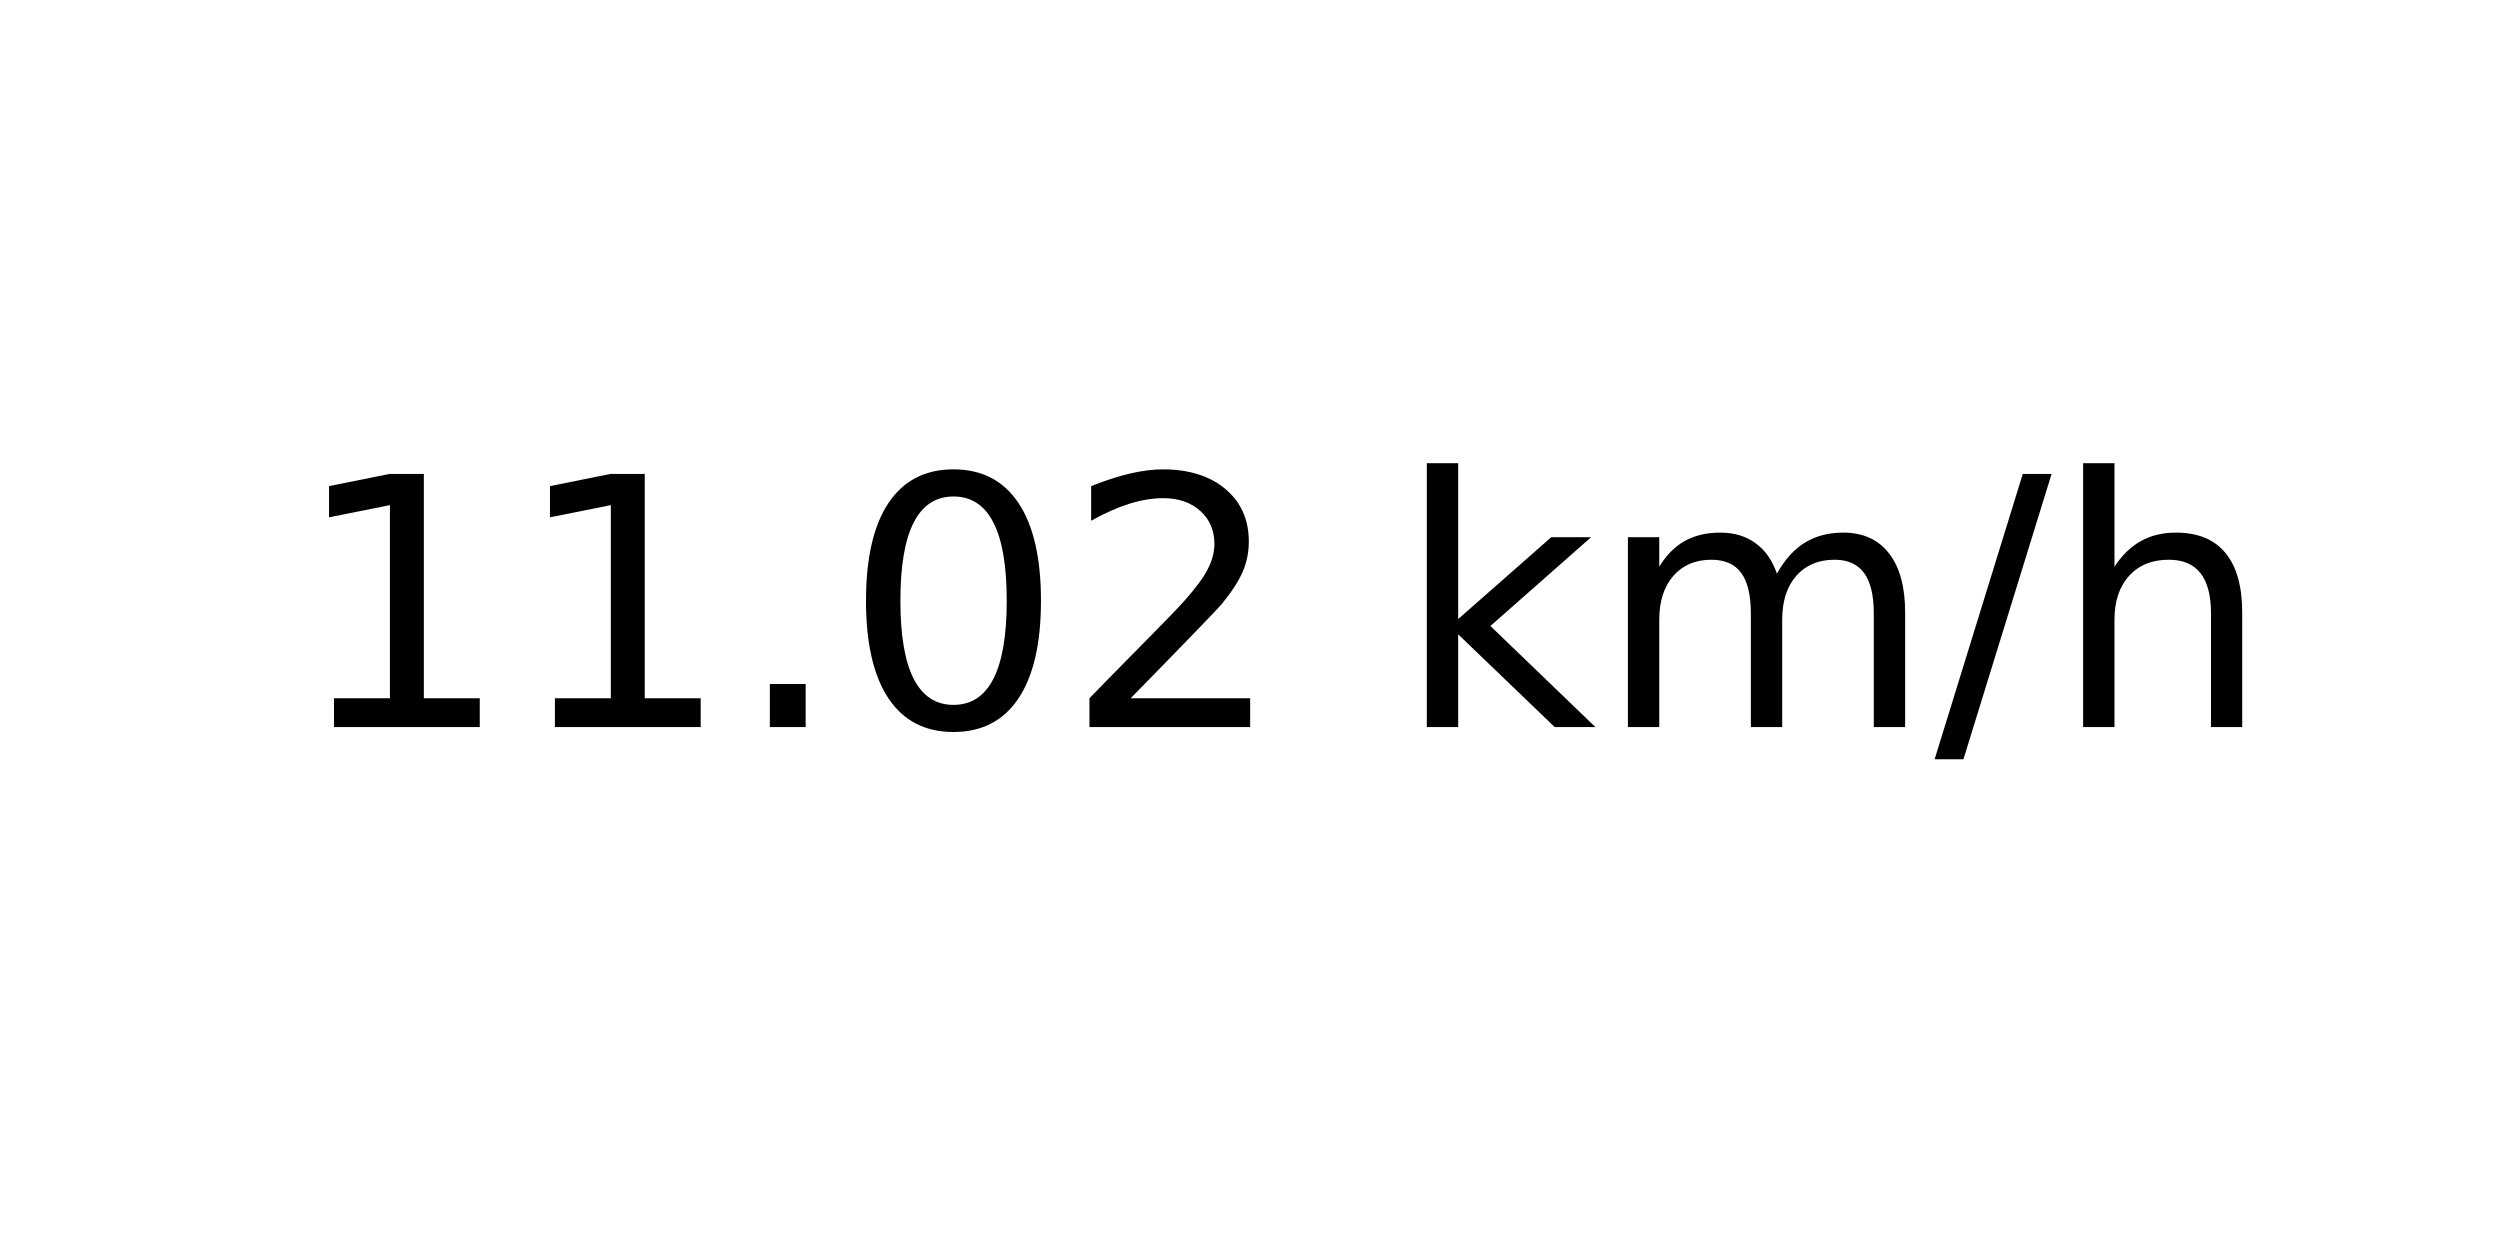
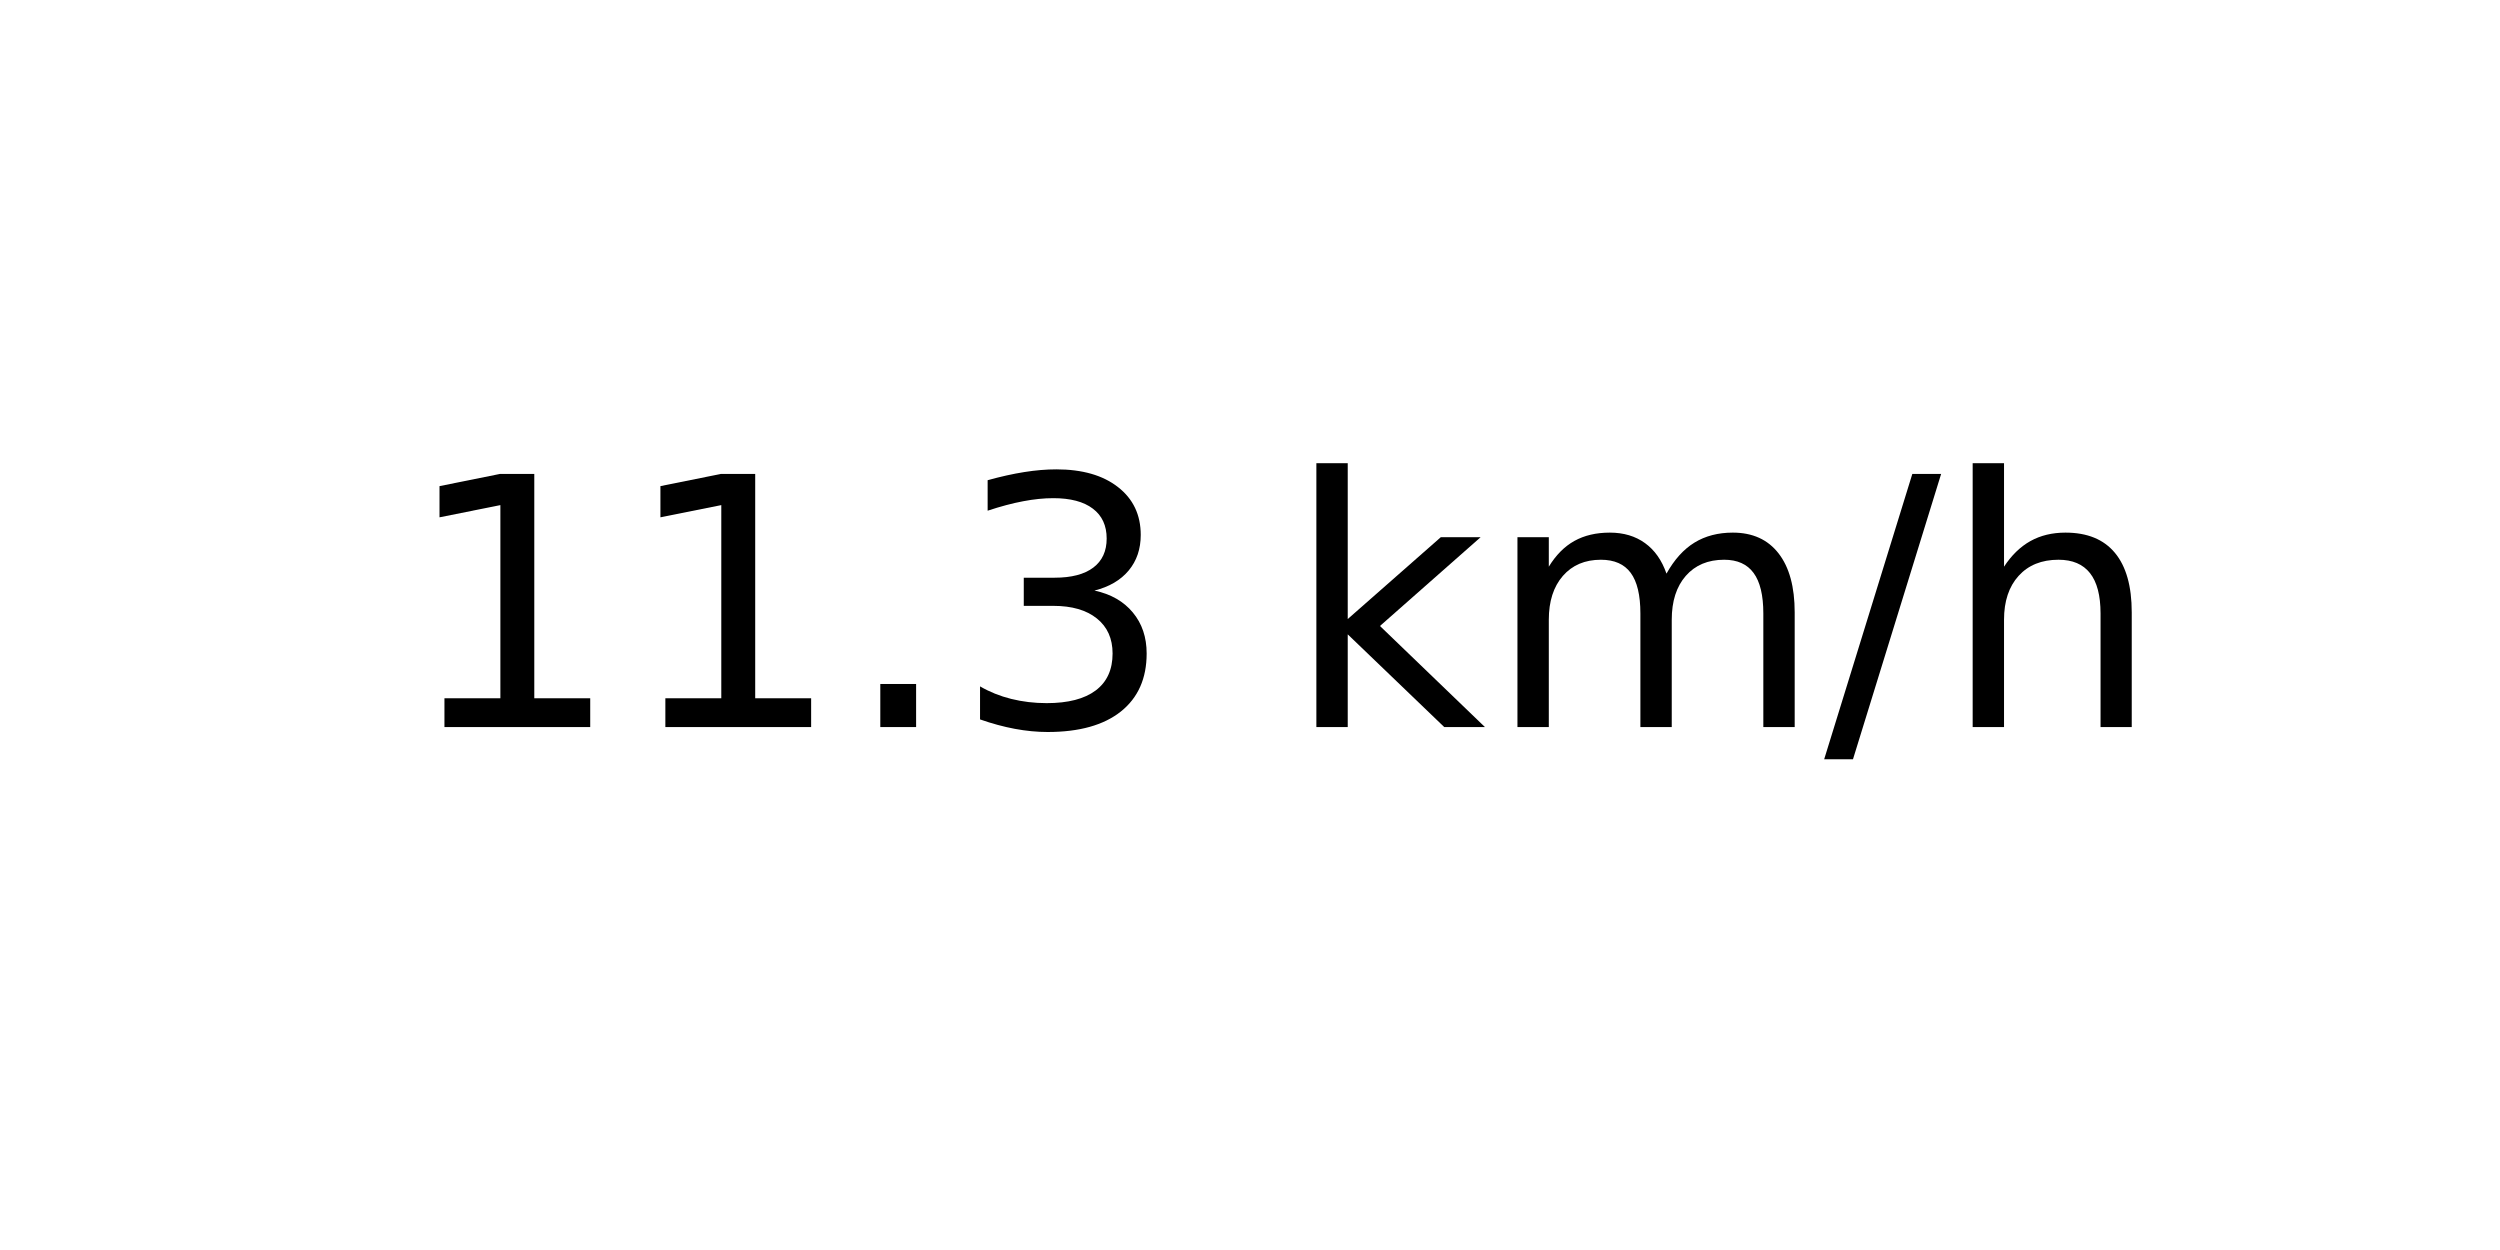
<svg xmlns="http://www.w3.org/2000/svg" xmlns:xlink="http://www.w3.org/1999/xlink" width="72pt" height="36pt" viewBox="0 0 72 36" version="1.1">
  <defs>
    <style type="text/css">*{stroke-linejoin: round; stroke-linecap: butt}</style>
  </defs>
  <g id="figure_1">
    <g id="axes_1">
      <g id="text_1">
-         <g transform="translate(8.378125 20.93937) scale(0.1 -0.1)">
+         <g transform="translate(11.55937 20.93937) scale(0.1 -0.1)">
          <defs>
            <path id="DejaVuSans-31" d="M 794 531  L 1825 531  L 1825 4091  L 703 3866  L 703 4441  L 1819 4666  L 2450 4666  L 2450 531  L 3481 531  L 3481 0  L 794 0  L 794 531  z " transform="scale(0.015625)" />
            <path id="DejaVuSans-2e" d="M 684 794  L 1344 794  L 1344 0  L 684 0  L 684 794  z " transform="scale(0.015625)" />
-             <path id="DejaVuSans-30" d="M 2034 4250  Q 1547 4250 1301 3770  Q 1056 3291 1056 2328  Q 1056 1369 1301 889  Q 1547 409 2034 409  Q 2525 409 2770 889  Q 3016 1369 3016 2328  Q 3016 3291 2770 3770  Q 2525 4250 2034 4250  z M 2034 4750  Q 2819 4750 3233 4129  Q 3647 3509 3647 2328  Q 3647 1150 3233 529  Q 2819 -91 2034 -91  Q 1250 -91 836 529  Q 422 1150 422 2328  Q 422 3509 836 4129  Q 1250 4750 2034 4750  z " transform="scale(0.015625)" />
-             <path id="DejaVuSans-32" d="M 1228 531  L 3431 531  L 3431 0  L 469 0  L 469 531  Q 828 903 1448 1529  Q 2069 2156 2228 2338  Q 2531 2678 2651 2914  Q 2772 3150 2772 3378  Q 2772 3750 2511 3984  Q 2250 4219 1831 4219  Q 1534 4219 1204 4116  Q 875 4013 500 3803  L 500 4441  Q 881 4594 1212 4672  Q 1544 4750 1819 4750  Q 2544 4750 2975 4387  Q 3406 4025 3406 3419  Q 3406 3131 3298 2873  Q 3191 2616 2906 2266  Q 2828 2175 2409 1742  Q 1991 1309 1228 531  z " transform="scale(0.015625)" />
+             <path id="DejaVuSans-33" d="M 2597 2516  Q 3050 2419 3304 2112  Q 3559 1806 3559 1356  Q 3559 666 3084 287  Q 2609 -91 1734 -91  Q 1441 -91 1130 -33  Q 819 25 488 141  L 488 750  Q 750 597 1062 519  Q 1375 441 1716 441  Q 2309 441 2620 675  Q 2931 909 2931 1356  Q 2931 1769 2642 2001  Q 2353 2234 1838 2234  L 1294 2234  L 1294 2753  L 1863 2753  Q 2328 2753 2575 2939  Q 2822 3125 2822 3475  Q 2822 3834 2567 4026  Q 2313 4219 1838 4219  Q 1578 4219 1281 4162  Q 984 4106 628 3988  L 628 4550  Q 988 4650 1302 4700  Q 1616 4750 1894 4750  Q 2613 4750 3031 4423  Q 3450 4097 3450 3541  Q 3450 3153 3228 2886  Q 3006 2619 2597 2516  z " transform="scale(0.015625)" />
            <path id="DejaVuSans-20" transform="scale(0.015625)" />
            <path id="DejaVuSans-6b" d="M 581 4863  L 1159 4863  L 1159 1991  L 2875 3500  L 3609 3500  L 1753 1863  L 3688 0  L 2938 0  L 1159 1709  L 1159 0  L 581 0  L 581 4863  z " transform="scale(0.015625)" />
            <path id="DejaVuSans-6d" d="M 3328 2828  Q 3544 3216 3844 3400  Q 4144 3584 4550 3584  Q 5097 3584 5394 3201  Q 5691 2819 5691 2113  L 5691 0  L 5113 0  L 5113 2094  Q 5113 2597 4934 2840  Q 4756 3084 4391 3084  Q 3944 3084 3684 2787  Q 3425 2491 3425 1978  L 3425 0  L 2847 0  L 2847 2094  Q 2847 2600 2669 2842  Q 2491 3084 2119 3084  Q 1678 3084 1418 2786  Q 1159 2488 1159 1978  L 1159 0  L 581 0  L 581 3500  L 1159 3500  L 1159 2956  Q 1356 3278 1631 3431  Q 1906 3584 2284 3584  Q 2666 3584 2933 3390  Q 3200 3197 3328 2828  z " transform="scale(0.015625)" />
            <path id="DejaVuSans-2f" d="M 1625 4666  L 2156 4666  L 531 -594  L 0 -594  L 1625 4666  z " transform="scale(0.015625)" />
            <path id="DejaVuSans-68" d="M 3513 2113  L 3513 0  L 2938 0  L 2938 2094  Q 2938 2591 2744 2837  Q 2550 3084 2163 3084  Q 1697 3084 1428 2787  Q 1159 2491 1159 1978  L 1159 0  L 581 0  L 581 4863  L 1159 4863  L 1159 2956  Q 1366 3272 1645 3428  Q 1925 3584 2291 3584  Q 2894 3584 3203 3211  Q 3513 2838 3513 2113  z " transform="scale(0.015625)" />
          </defs>
          <use xlink:href="#DejaVuSans-31" />
          <use xlink:href="#DejaVuSans-31" x="63.623" />
          <use xlink:href="#DejaVuSans-2e" x="127.246" />
-           <use xlink:href="#DejaVuSans-30" x="159.033" />
-           <use xlink:href="#DejaVuSans-32" x="222.656" />
-           <use xlink:href="#DejaVuSans-20" x="286.279" />
-           <use xlink:href="#DejaVuSans-6b" x="318.066" />
-           <use xlink:href="#DejaVuSans-6d" x="375.977" />
-           <use xlink:href="#DejaVuSans-2f" x="473.389" />
-           <use xlink:href="#DejaVuSans-68" x="507.08" />
+           <use xlink:href="#DejaVuSans-33" x="159.033" />
+           <use xlink:href="#DejaVuSans-20" x="222.656" />
+           <use xlink:href="#DejaVuSans-6b" x="254.443" />
+           <use xlink:href="#DejaVuSans-6d" x="312.354" />
+           <use xlink:href="#DejaVuSans-2f" x="409.766" />
+           <use xlink:href="#DejaVuSans-68" x="443.457" />
        </g>
      </g>
    </g>
  </g>
</svg>
